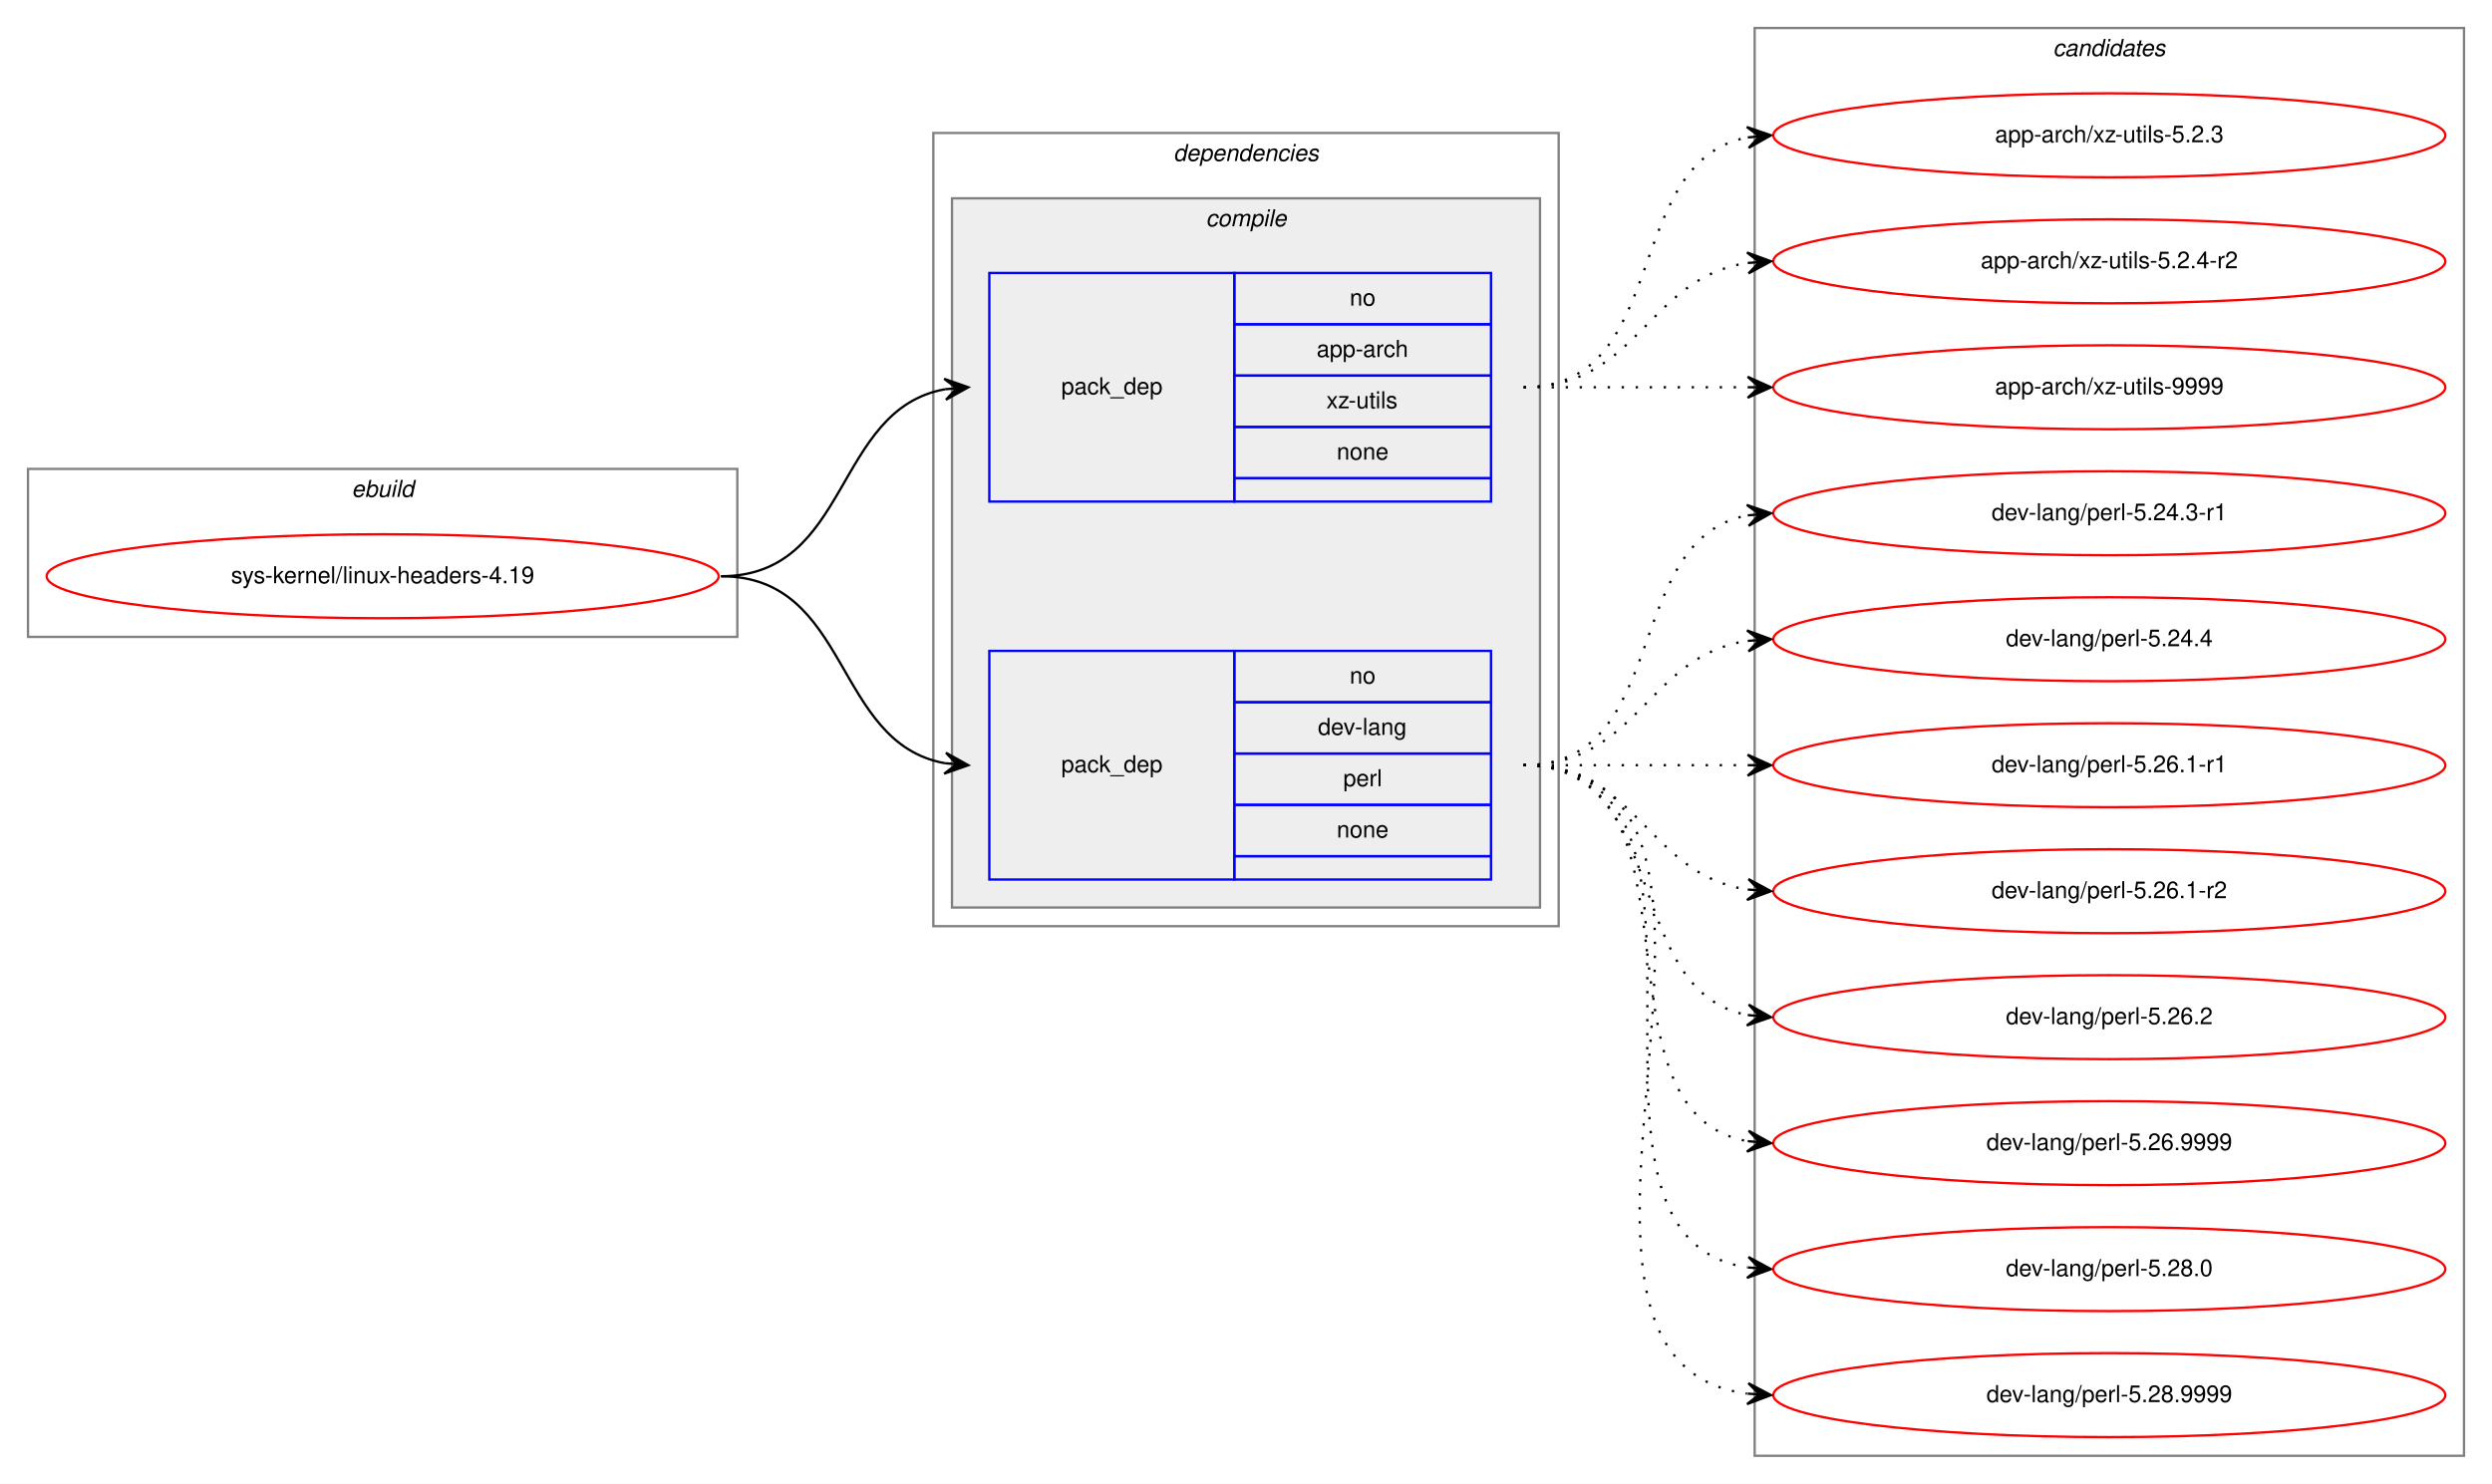
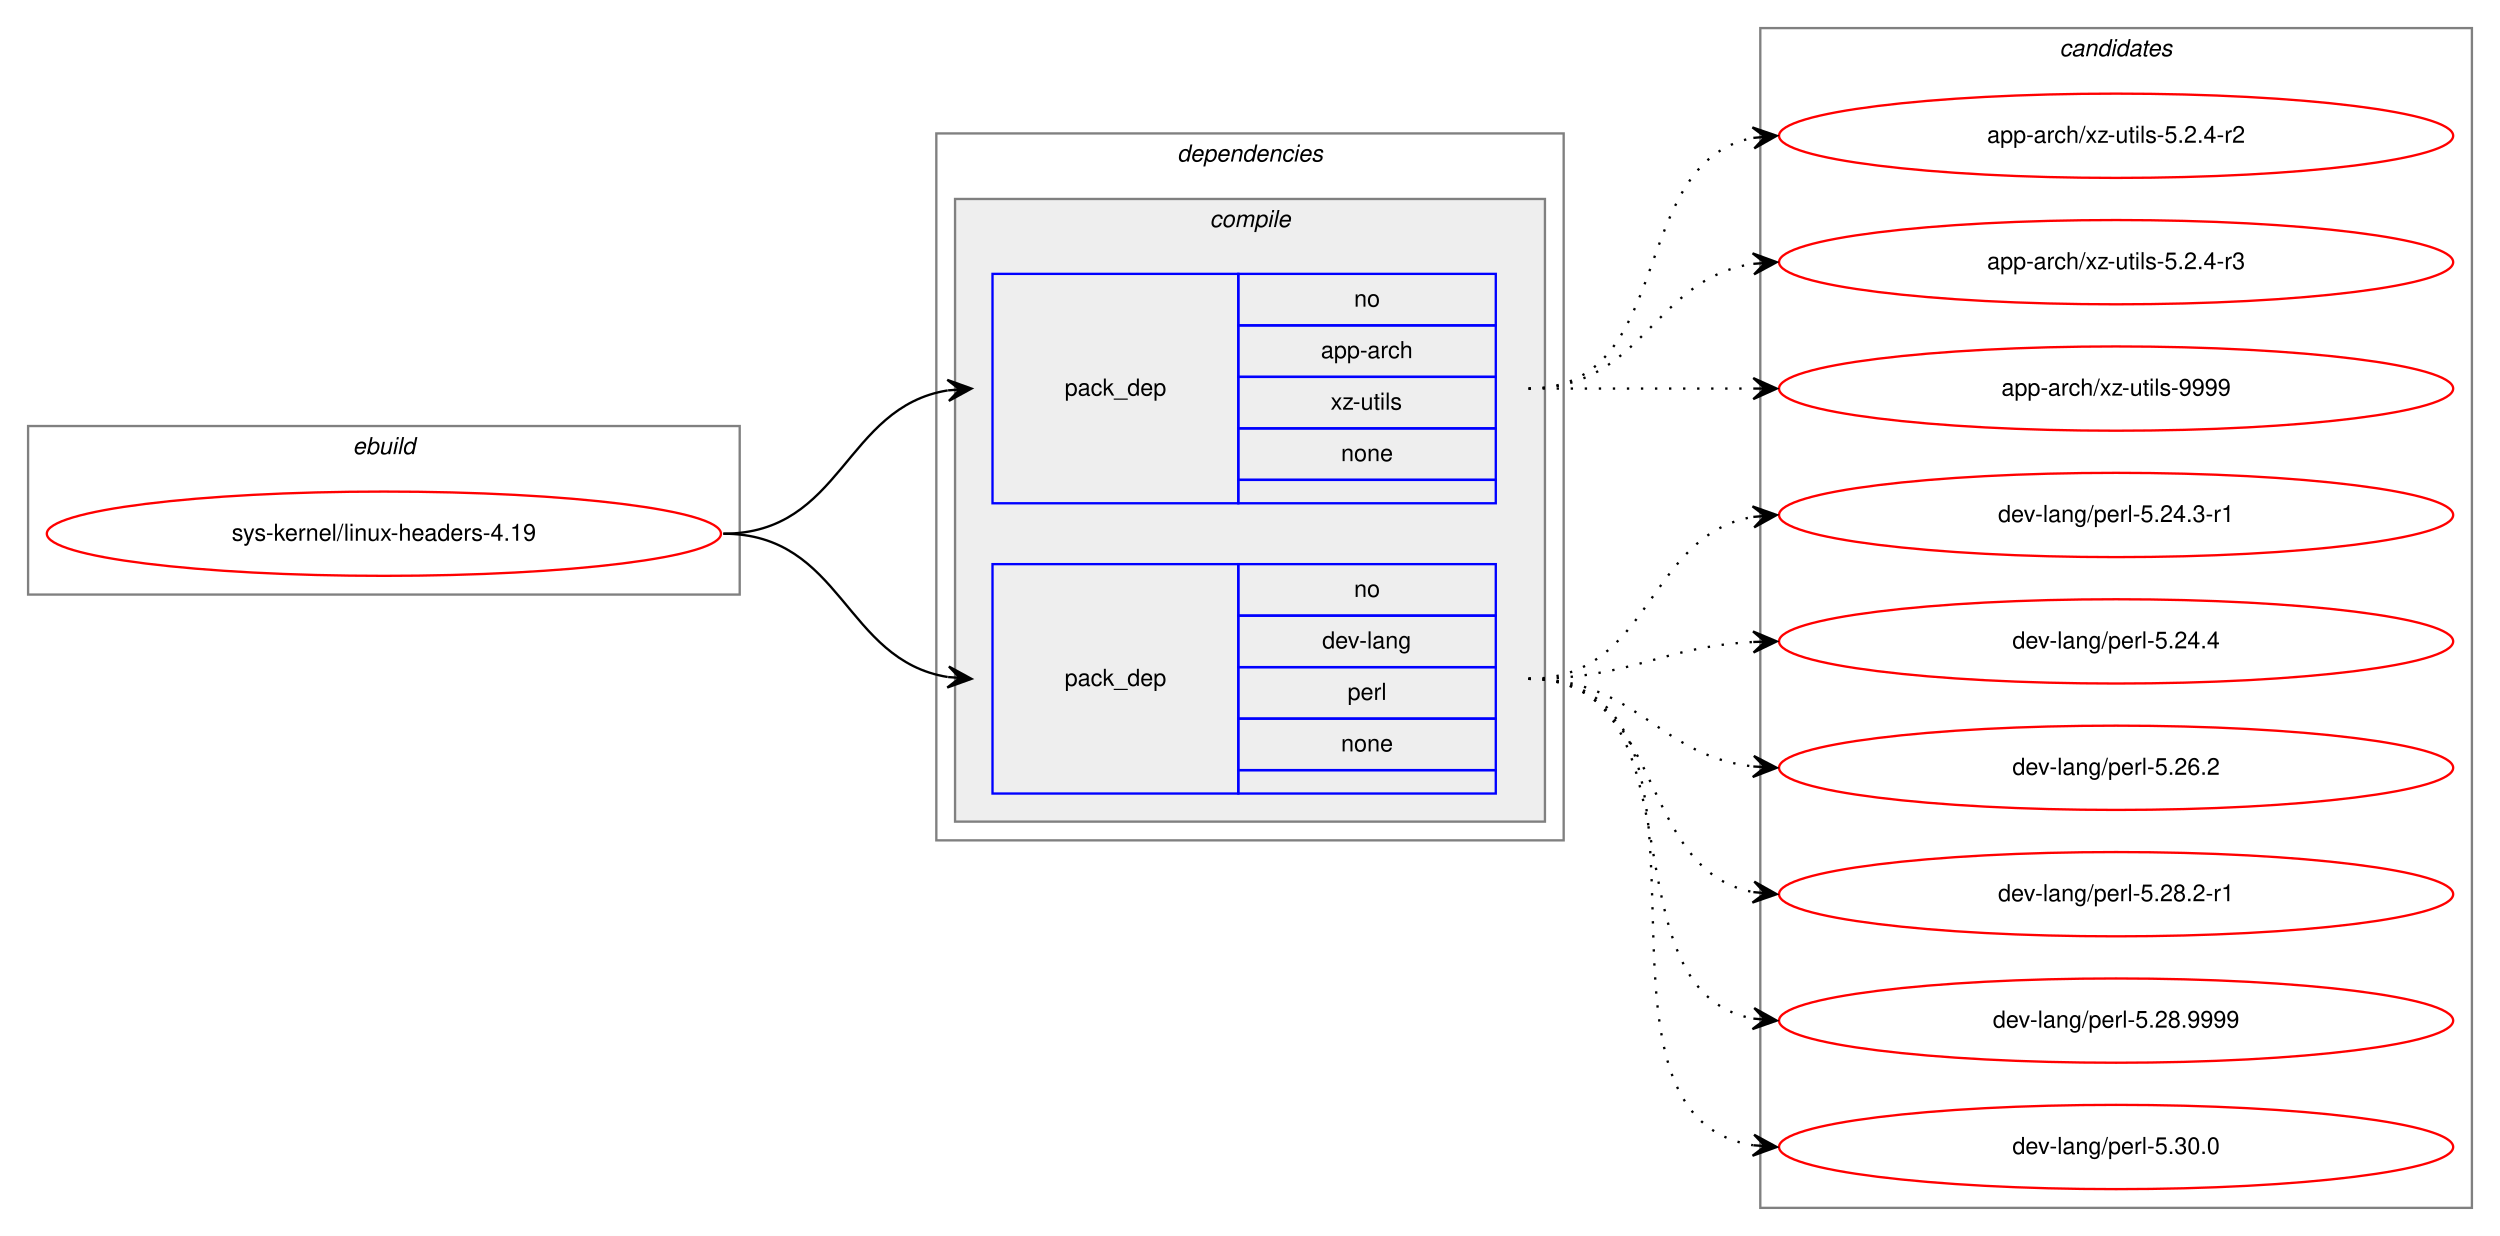
- <svg xmlns="http://www.w3.org/2000/svg" xmlns:xlink="http://www.w3.org/1999/xlink" width="1068pt" height="636pt" viewBox="0.00 0.00 1068.00 636.00">
-   <g id="graph0" class="graph" transform="scale(1 1) rotate(0) translate(4 632)">
-     <polygon fill="white" stroke="transparent" points="-4,4 -4,-632 1064,-632 1064,4 -4,4" />
+ <svg xmlns="http://www.w3.org/2000/svg" xmlns:xlink="http://www.w3.org/1999/xlink" width="1068pt" height="528pt" viewBox="0.00 0.00 1068.00 528.00">
+   <g id="graph0" class="graph" transform="scale(1 1) rotate(0) translate(4 524)">
+     <polygon fill="white" stroke="transparent" points="-4,4 -4,-524 1064,-524 1064,4 -4,4" />
    <g id="clust1" class="cluster">
-       <polygon fill="none" stroke="gray" points="8,-359 8,-431 312,-431 312,-359 8,-359" />
-       <text text-anchor="start" x="146.66" y="-419" font-family="Helvetica,sans-Serif" font-style="italic" font-size="10.00">ebuild</text>
+       <polygon fill="none" stroke="gray" points="8,-270 8,-342 312,-342 312,-270 8,-270" />
+       <text text-anchor="start" x="146.66" y="-330" font-family="Helvetica,sans-Serif" font-style="italic" font-size="10.00">ebuild</text>
    </g>
    <g id="clust2" class="cluster">
-       <polygon fill="none" stroke="gray" points="396,-235 396,-575 664,-575 664,-235 396,-235" />
-       <text text-anchor="start" x="498.88" y="-563" font-family="Helvetica,sans-Serif" font-style="italic" font-size="10.00">dependencies</text>
+       <polygon fill="none" stroke="gray" points="396,-165 396,-467 664,-467 664,-165 396,-165" />
+       <text text-anchor="start" x="498.88" y="-455" font-family="Helvetica,sans-Serif" font-style="italic" font-size="10.00">dependencies</text>
    </g>
    <g id="clust3" class="cluster">
-       <polygon fill="#eeeeee" stroke="gray" points="404,-243 404,-547 656,-547 656,-243 404,-243" />
-       <text text-anchor="start" x="512.78" y="-535" font-family="Helvetica,sans-Serif" font-style="italic" font-size="10.00">compile</text>
+       <polygon fill="#eeeeee" stroke="gray" points="404,-173 404,-439 656,-439 656,-173 404,-173" />
+       <text text-anchor="start" x="512.78" y="-427" font-family="Helvetica,sans-Serif" font-style="italic" font-size="10.00">compile</text>
    </g>
    <g id="clust8" class="cluster">
-       <polygon fill="none" stroke="gray" points="748,-8 748,-620 1052,-620 1052,-8 748,-8" />
-       <text text-anchor="start" x="875.82" y="-608" font-family="Helvetica,sans-Serif" font-style="italic" font-size="10.00">candidates</text>
+       <polygon fill="none" stroke="gray" points="748,-8 748,-512 1052,-512 1052,-8 748,-8" />
+       <text text-anchor="start" x="875.82" y="-500" font-family="Helvetica,sans-Serif" font-style="italic" font-size="10.00">candidates</text>
    </g>
    <g id="node1" class="node">
      <g id="a_node1">
        <a xlink:href="../sys-kernel/linux-headers-4.19.svg" xlink:title="sys-kernel/linux-headers-4.19">
-           <ellipse fill="none" stroke="red" cx="160" cy="-385" rx="144" ry="18" />
-           <text text-anchor="middle" x="160" y="-382" font-family="Helvetica,sans-Serif" font-size="10.00">sys-kernel/linux-headers-4.19</text>
+           <ellipse fill="none" stroke="red" cx="160" cy="-296" rx="144" ry="18" />
+           <text text-anchor="middle" x="160" y="-293" font-family="Helvetica,sans-Serif" font-size="10.00">sys-kernel/linux-headers-4.19</text>
        </a>
      </g>
    </g>
    <g id="node2" class="node">
-       <polygon fill="none" stroke="blue" points="420,-417 420,-515 525,-515 525,-417 420,-417" />
-       <text text-anchor="start" x="450.82" y="-463" font-family="Helvetica,sans-Serif" font-size="10.00">pack_dep</text>
-       <polygon fill="none" stroke="blue" points="525,-493 525,-515 635,-515 635,-493 525,-493" />
-       <text text-anchor="start" x="574.44" y="-501" font-family="Helvetica,sans-Serif" font-size="10.00">no</text>
-       <polygon fill="none" stroke="blue" points="525,-471 525,-493 635,-493 635,-471 525,-471" />
-       <text text-anchor="start" x="560.27" y="-479" font-family="Helvetica,sans-Serif" font-size="10.00">app-arch</text>
-       <polygon fill="none" stroke="blue" points="525,-449 525,-471 635,-471 635,-449 525,-449" />
-       <text text-anchor="start" x="564.45" y="-457" font-family="Helvetica,sans-Serif" font-size="10.00">xz-utils</text>
-       <polygon fill="none" stroke="blue" points="525,-427 525,-449 635,-449 635,-427 525,-427" />
-       <text text-anchor="start" x="568.88" y="-435" font-family="Helvetica,sans-Serif" font-size="10.00">none</text>
-       <polygon fill="none" stroke="blue" points="525,-417 525,-427 635,-427 635,-417 525,-417" />
+       <polygon fill="none" stroke="blue" points="420,-309 420,-407 525,-407 525,-309 420,-309" />
+       <text text-anchor="start" x="450.82" y="-355" font-family="Helvetica,sans-Serif" font-size="10.00">pack_dep</text>
+       <polygon fill="none" stroke="blue" points="525,-385 525,-407 635,-407 635,-385 525,-385" />
+       <text text-anchor="start" x="574.44" y="-393" font-family="Helvetica,sans-Serif" font-size="10.00">no</text>
+       <polygon fill="none" stroke="blue" points="525,-363 525,-385 635,-385 635,-363 525,-363" />
+       <text text-anchor="start" x="560.27" y="-371" font-family="Helvetica,sans-Serif" font-size="10.00">app-arch</text>
+       <polygon fill="none" stroke="blue" points="525,-341 525,-363 635,-363 635,-341 525,-341" />
+       <text text-anchor="start" x="564.45" y="-349" font-family="Helvetica,sans-Serif" font-size="10.00">xz-utils</text>
+       <polygon fill="none" stroke="blue" points="525,-319 525,-341 635,-341 635,-319 525,-319" />
+       <text text-anchor="start" x="568.88" y="-327" font-family="Helvetica,sans-Serif" font-size="10.00">none</text>
+       <polygon fill="none" stroke="blue" points="525,-309 525,-319 635,-319 635,-309 525,-309" />
    </g>
    <g id="edge1" class="edge">
-       <path fill="none" stroke="black" d="M305,-385C360.7,-385 352.97,-456.49 400.99,-465.15" />
-       <polygon fill="black" stroke="black" points="411,-466 400.65,-469.63 406.02,-465.57 401.04,-465.15 401.04,-465.15 401.04,-465.15 406.02,-465.57 401.42,-460.67 411,-466 411,-466" />
+       <path fill="none" stroke="black" d="M305,-296C355.95,-296 356.59,-350.04 400.86,-357.22" />
+       <polygon fill="black" stroke="black" points="411,-358 400.68,-361.72 406.01,-357.61 401.03,-357.23 401.03,-357.23 401.03,-357.23 406.01,-357.61 401.38,-352.74 411,-358 411,-358" />
    </g>
    <g id="node3" class="node">
-       <polygon fill="none" stroke="blue" points="420,-255 420,-353 525,-353 525,-255 420,-255" />
-       <text text-anchor="start" x="450.82" y="-301" font-family="Helvetica,sans-Serif" font-size="10.00">pack_dep</text>
-       <polygon fill="none" stroke="blue" points="525,-331 525,-353 635,-353 635,-331 525,-331" />
-       <text text-anchor="start" x="574.44" y="-339" font-family="Helvetica,sans-Serif" font-size="10.00">no</text>
-       <polygon fill="none" stroke="blue" points="525,-309 525,-331 635,-331 635,-309 525,-309" />
-       <text text-anchor="start" x="560.83" y="-317" font-family="Helvetica,sans-Serif" font-size="10.00">dev-lang</text>
-       <polygon fill="none" stroke="blue" points="525,-287 525,-309 635,-309 635,-287 525,-287" />
-       <text text-anchor="start" x="571.67" y="-295" font-family="Helvetica,sans-Serif" font-size="10.00">perl</text>
-       <polygon fill="none" stroke="blue" points="525,-265 525,-287 635,-287 635,-265 525,-265" />
-       <text text-anchor="start" x="568.88" y="-273" font-family="Helvetica,sans-Serif" font-size="10.00">none</text>
-       <polygon fill="none" stroke="blue" points="525,-255 525,-265 635,-265 635,-255 525,-255" />
+       <polygon fill="none" stroke="blue" points="420,-185 420,-283 525,-283 525,-185 420,-185" />
+       <text text-anchor="start" x="450.82" y="-231" font-family="Helvetica,sans-Serif" font-size="10.00">pack_dep</text>
+       <polygon fill="none" stroke="blue" points="525,-261 525,-283 635,-283 635,-261 525,-261" />
+       <text text-anchor="start" x="574.44" y="-269" font-family="Helvetica,sans-Serif" font-size="10.00">no</text>
+       <polygon fill="none" stroke="blue" points="525,-239 525,-261 635,-261 635,-239 525,-239" />
+       <text text-anchor="start" x="560.83" y="-247" font-family="Helvetica,sans-Serif" font-size="10.00">dev-lang</text>
+       <polygon fill="none" stroke="blue" points="525,-217 525,-239 635,-239 635,-217 525,-217" />
+       <text text-anchor="start" x="571.67" y="-225" font-family="Helvetica,sans-Serif" font-size="10.00">perl</text>
+       <polygon fill="none" stroke="blue" points="525,-195 525,-217 635,-217 635,-195 525,-195" />
+       <text text-anchor="start" x="568.88" y="-203" font-family="Helvetica,sans-Serif" font-size="10.00">none</text>
+       <polygon fill="none" stroke="blue" points="525,-185 525,-195 635,-195 635,-185 525,-185" />
    </g>
    <g id="edge2" class="edge">
-       <path fill="none" stroke="black" d="M305,-385C360.7,-385 352.97,-313.51 400.99,-304.85" />
-       <polygon fill="black" stroke="black" points="411,-304 401.42,-309.33 406.02,-304.43 401.04,-304.85 401.04,-304.85 401.04,-304.85 406.02,-304.43 400.65,-300.37 411,-304 411,-304" />
+       <path fill="none" stroke="black" d="M305,-296C355.95,-296 356.59,-241.96 400.86,-234.78" />
+       <polygon fill="black" stroke="black" points="411,-234 401.38,-239.26 406.01,-234.39 401.03,-234.77 401.03,-234.77 401.03,-234.77 406.01,-234.39 400.68,-230.28 411,-234 411,-234" />
    </g>
    <g id="node4" class="node">
      <g id="a_node4">
-         <a xlink:href="../app-arch/xz-utils-5.2.3.svg" xlink:title="app-arch/xz-utils-5.2.3">
-           <ellipse fill="none" stroke="red" cx="900" cy="-574" rx="144" ry="18" />
-           <text text-anchor="middle" x="900" y="-571" font-family="Helvetica,sans-Serif" font-size="10.00">app-arch/xz-utils-5.2.3</text>
+         <a xlink:href="../app-arch/xz-utils-5.2.4-r2.svg" xlink:title="app-arch/xz-utils-5.2.4-r2">
+           <ellipse fill="none" stroke="red" cx="900" cy="-466" rx="144" ry="18" />
+           <text text-anchor="middle" x="900" y="-463" font-family="Helvetica,sans-Serif" font-size="10.00">app-arch/xz-utils-5.2.4-r2</text>
        </a>
      </g>
    </g>
    <g id="edge3" class="edge">
-       <path fill="none" stroke="black" stroke-dasharray="1,5" d="M649,-466C712.58,-466 690.58,-562.51 744.79,-573.07" />
-       <polygon fill="black" stroke="black" points="755,-574 744.63,-577.57 750.02,-573.54 745.04,-573.09 745.04,-573.09 745.04,-573.09 750.02,-573.54 745.45,-568.61 755,-574 755,-574" />
+       <path fill="none" stroke="black" stroke-dasharray="1,5" d="M649,-358C712.58,-358 690.58,-454.51 744.79,-465.07" />
+       <polygon fill="black" stroke="black" points="755,-466 744.63,-469.57 750.02,-465.54 745.04,-465.09 745.04,-465.09 745.04,-465.09 750.02,-465.54 745.45,-460.61 755,-466 755,-466" />
    </g>
    <g id="node5" class="node">
      <g id="a_node5">
-         <a xlink:href="../app-arch/xz-utils-5.2.4-r2.svg" xlink:title="app-arch/xz-utils-5.2.4-r2">
-           <ellipse fill="none" stroke="red" cx="900" cy="-520" rx="144" ry="18" />
-           <text text-anchor="middle" x="900" y="-517" font-family="Helvetica,sans-Serif" font-size="10.00">app-arch/xz-utils-5.2.4-r2</text>
+         <a xlink:href="../app-arch/xz-utils-5.2.4-r3.svg" xlink:title="app-arch/xz-utils-5.2.4-r3">
+           <ellipse fill="none" stroke="red" cx="900" cy="-412" rx="144" ry="18" />
+           <text text-anchor="middle" x="900" y="-409" font-family="Helvetica,sans-Serif" font-size="10.00">app-arch/xz-utils-5.2.4-r3</text>
        </a>
      </g>
    </g>
    <g id="edge4" class="edge">
-       <path fill="none" stroke="black" stroke-dasharray="1,5" d="M649,-466C698.26,-466 701.85,-512.87 744.86,-519.28" />
-       <polygon fill="black" stroke="black" points="755,-520 744.71,-523.78 750.01,-519.64 745.03,-519.29 745.03,-519.29 745.03,-519.29 750.01,-519.64 745.35,-514.8 755,-520 755,-520" />
+       <path fill="none" stroke="black" stroke-dasharray="1,5" d="M649,-358C698.26,-358 701.85,-404.87 744.86,-411.28" />
+       <polygon fill="black" stroke="black" points="755,-412 744.71,-415.78 750.01,-411.64 745.03,-411.29 745.03,-411.29 745.03,-411.29 750.01,-411.64 745.35,-406.8 755,-412 755,-412" />
    </g>
    <g id="node6" class="node">
      <g id="a_node6">
        <a xlink:href="../app-arch/xz-utils-9999.svg" xlink:title="app-arch/xz-utils-9999">
-           <ellipse fill="none" stroke="red" cx="900" cy="-466" rx="144" ry="18" />
-           <text text-anchor="middle" x="900" y="-463" font-family="Helvetica,sans-Serif" font-size="10.00">app-arch/xz-utils-9999</text>
+           <ellipse fill="none" stroke="red" cx="900" cy="-358" rx="144" ry="18" />
+           <text text-anchor="middle" x="900" y="-355" font-family="Helvetica,sans-Serif" font-size="10.00">app-arch/xz-utils-9999</text>
        </a>
      </g>
    </g>
    <g id="edge5" class="edge">
-       <path fill="none" stroke="black" stroke-dasharray="1,5" d="M649,-466C692.43,-466 705.83,-466 744.57,-466" />
-       <polygon fill="black" stroke="black" points="755,-466 745,-470.5 750,-466 745,-466 745,-466 745,-466 750,-466 745,-461.5 755,-466 755,-466" />
+       <path fill="none" stroke="black" stroke-dasharray="1,5" d="M649,-358C692.43,-358 705.83,-358 744.57,-358" />
+       <polygon fill="black" stroke="black" points="755,-358 745,-362.5 750,-358 745,-358 745,-358 745,-358 750,-358 745,-353.5 755,-358 755,-358" />
    </g>
    <g id="node7" class="node">
      <g id="a_node7">
        <a xlink:href="../dev-lang/perl-5.24.3-r1.svg" xlink:title="dev-lang/perl-5.24.3-r1">
-           <ellipse fill="none" stroke="red" cx="900" cy="-412" rx="144" ry="18" />
-           <text text-anchor="middle" x="900" y="-409" font-family="Helvetica,sans-Serif" font-size="10.00">dev-lang/perl-5.24.3-r1</text>
+           <ellipse fill="none" stroke="red" cx="900" cy="-304" rx="144" ry="18" />
+           <text text-anchor="middle" x="900" y="-301" font-family="Helvetica,sans-Serif" font-size="10.00">dev-lang/perl-5.24.3-r1</text>
        </a>
      </g>
    </g>
    <g id="edge6" class="edge">
-       <path fill="none" stroke="black" stroke-dasharray="1,5" d="M649,-304C712.58,-304 690.58,-400.51 744.79,-411.07" />
-       <polygon fill="black" stroke="black" points="755,-412 744.63,-415.57 750.02,-411.54 745.04,-411.09 745.04,-411.09 745.04,-411.09 750.02,-411.54 745.45,-406.61 755,-412 755,-412" />
+       <path fill="none" stroke="black" stroke-dasharray="1,5" d="M649,-234C701.82,-234 699.17,-295.27 744.84,-303.17" />
+       <polygon fill="black" stroke="black" points="755,-304 744.67,-307.67 750.02,-303.59 745.03,-303.18 745.03,-303.18 745.03,-303.18 750.02,-303.59 745.4,-298.7 755,-304 755,-304" />
    </g>
    <g id="node8" class="node">
      <g id="a_node8">
        <a xlink:href="../dev-lang/perl-5.24.4.svg" xlink:title="dev-lang/perl-5.24.4">
-           <ellipse fill="none" stroke="red" cx="900" cy="-358" rx="144" ry="18" />
-           <text text-anchor="middle" x="900" y="-355" font-family="Helvetica,sans-Serif" font-size="10.00">dev-lang/perl-5.24.4</text>
+           <ellipse fill="none" stroke="red" cx="900" cy="-250" rx="144" ry="18" />
+           <text text-anchor="middle" x="900" y="-247" font-family="Helvetica,sans-Serif" font-size="10.00">dev-lang/perl-5.24.4</text>
        </a>
      </g>
    </g>
    <g id="edge7" class="edge">
-       <path fill="none" stroke="black" stroke-dasharray="1,5" d="M649,-304C698.26,-304 701.85,-350.87 744.86,-357.28" />
-       <polygon fill="black" stroke="black" points="755,-358 744.71,-361.78 750.01,-357.64 745.03,-357.29 745.03,-357.29 745.03,-357.29 750.01,-357.64 745.35,-352.8 755,-358 755,-358" />
+       <path fill="none" stroke="black" stroke-dasharray="1,5" d="M649,-234C693.11,-234 705.56,-247.71 744.97,-249.75" />
+       <polygon fill="black" stroke="black" points="755,-250 744.89,-254.25 750,-249.87 745,-249.75 745,-249.75 745,-249.75 750,-249.87 745.12,-245.25 755,-250 755,-250" />
    </g>
    <g id="node9" class="node">
      <g id="a_node9">
-         <a xlink:href="../dev-lang/perl-5.26.1-r1.svg" xlink:title="dev-lang/perl-5.26.1-r1">
-           <ellipse fill="none" stroke="red" cx="900" cy="-304" rx="144" ry="18" />
-           <text text-anchor="middle" x="900" y="-301" font-family="Helvetica,sans-Serif" font-size="10.00">dev-lang/perl-5.26.1-r1</text>
-         </a>
-       </g>
-     </g>
-     <g id="edge8" class="edge">
-       <path fill="none" stroke="black" stroke-dasharray="1,5" d="M649,-304C692.43,-304 705.83,-304 744.57,-304" />
-       <polygon fill="black" stroke="black" points="755,-304 745,-308.5 750,-304 745,-304 745,-304 745,-304 750,-304 745,-299.5 755,-304 755,-304" />
-     </g>
-     <g id="node10" class="node">
-       <g id="a_node10">
-         <a xlink:href="../dev-lang/perl-5.26.1-r2.svg" xlink:title="dev-lang/perl-5.26.1-r2">
-           <ellipse fill="none" stroke="red" cx="900" cy="-250" rx="144" ry="18" />
-           <text text-anchor="middle" x="900" y="-247" font-family="Helvetica,sans-Serif" font-size="10.00">dev-lang/perl-5.26.1-r2</text>
-         </a>
-       </g>
-     </g>
-     <g id="edge9" class="edge">
-       <path fill="none" stroke="black" stroke-dasharray="1,5" d="M649,-304C698.26,-304 701.85,-257.13 744.86,-250.72" />
-       <polygon fill="black" stroke="black" points="755,-250 745.35,-255.2 750.01,-250.36 745.03,-250.71 745.03,-250.71 745.03,-250.71 750.01,-250.36 744.71,-246.22 755,-250 755,-250" />
-     </g>
-     <g id="node11" class="node">
-       <g id="a_node11">
        <a xlink:href="../dev-lang/perl-5.26.2.svg" xlink:title="dev-lang/perl-5.26.2">
          <ellipse fill="none" stroke="red" cx="900" cy="-196" rx="144" ry="18" />
          <text text-anchor="middle" x="900" y="-193" font-family="Helvetica,sans-Serif" font-size="10.00">dev-lang/perl-5.26.2</text>
        </a>
      </g>
    </g>
+     <g id="edge8" class="edge">
+       <path fill="none" stroke="black" stroke-dasharray="1,5" d="M649,-234C695.43,-234 703.87,-201.29 744.81,-196.57" />
+       <polygon fill="black" stroke="black" points="755,-196 745.27,-201.05 750.01,-196.28 745.02,-196.56 745.02,-196.56 745.02,-196.56 750.01,-196.28 744.77,-192.06 755,-196 755,-196" />
+     </g>
+     <g id="node10" class="node">
+       <g id="a_node10">
+         <a xlink:href="../dev-lang/perl-5.28.2-r1.svg" xlink:title="dev-lang/perl-5.28.2-r1">
+           <ellipse fill="none" stroke="red" cx="900" cy="-142" rx="144" ry="18" />
+           <text text-anchor="middle" x="900" y="-139" font-family="Helvetica,sans-Serif" font-size="10.00">dev-lang/perl-5.28.2-r1</text>
+         </a>
+       </g>
+     </g>
+     <g id="edge9" class="edge">
+       <path fill="none" stroke="black" stroke-dasharray="1,5" d="M649,-234C707.73,-234 694.54,-152.47 744.84,-142.91" />
+       <polygon fill="black" stroke="black" points="755,-142 745.44,-147.37 750.02,-142.45 745.04,-142.89 745.04,-142.89 745.04,-142.89 750.02,-142.45 744.64,-138.41 755,-142 755,-142" />
+     </g>
+     <g id="node11" class="node">
+       <g id="a_node11">
+         <a xlink:href="../dev-lang/perl-5.28.9999.svg" xlink:title="dev-lang/perl-5.28.9999">
+           <ellipse fill="none" stroke="red" cx="900" cy="-88" rx="144" ry="18" />
+           <text text-anchor="middle" x="900" y="-85" font-family="Helvetica,sans-Serif" font-size="10.00">dev-lang/perl-5.28.9999</text>
+         </a>
+       </g>
+     </g>
    <g id="edge10" class="edge">
-       <path fill="none" stroke="black" stroke-dasharray="1,5" d="M649,-304C712.58,-304 690.58,-207.49 744.79,-196.93" />
-       <polygon fill="black" stroke="black" points="755,-196 745.45,-201.39 750.02,-196.46 745.04,-196.91 745.04,-196.91 745.04,-196.91 750.02,-196.46 744.63,-192.43 755,-196 755,-196" />
+       <path fill="none" stroke="black" stroke-dasharray="1,5" d="M649,-234C725.59,-234 679.43,-100.82 744.98,-88.86" />
+       <polygon fill="black" stroke="black" points="755,-88 745.42,-93.34 750.02,-88.43 745.04,-88.85 745.04,-88.85 745.04,-88.85 750.02,-88.43 744.65,-84.37 755,-88 755,-88" />
    </g>
    <g id="node12" class="node">
      <g id="a_node12">
-         <a xlink:href="../dev-lang/perl-5.26.9999.svg" xlink:title="dev-lang/perl-5.26.9999">
-           <ellipse fill="none" stroke="red" cx="900" cy="-142" rx="144" ry="18" />
-           <text text-anchor="middle" x="900" y="-139" font-family="Helvetica,sans-Serif" font-size="10.00">dev-lang/perl-5.26.9999</text>
+         <a xlink:href="../dev-lang/perl-5.30.0.svg" xlink:title="dev-lang/perl-5.30.0">
+           <ellipse fill="none" stroke="red" cx="900" cy="-34" rx="144" ry="18" />
+           <text text-anchor="middle" x="900" y="-31" font-family="Helvetica,sans-Serif" font-size="10.00">dev-lang/perl-5.30.0</text>
        </a>
      </g>
    </g>
    <g id="edge11" class="edge">
-       <path fill="none" stroke="black" stroke-dasharray="1,5" d="M649,-304C731.35,-304 674.36,-155.62 744.73,-142.87" />
-       <polygon fill="black" stroke="black" points="755,-142 745.42,-147.33 750.02,-142.42 745.04,-142.85 745.04,-142.85 745.04,-142.85 750.02,-142.42 744.66,-138.36 755,-142 755,-142" />
-     </g>
-     <g id="node13" class="node">
-       <g id="a_node13">
-         <a xlink:href="../dev-lang/perl-5.28.0.svg" xlink:title="dev-lang/perl-5.28.0">
-           <ellipse fill="none" stroke="red" cx="900" cy="-88" rx="144" ry="18" />
-           <text text-anchor="middle" x="900" y="-85" font-family="Helvetica,sans-Serif" font-size="10.00">dev-lang/perl-5.28.0</text>
-         </a>
-       </g>
-     </g>
-     <g id="edge12" class="edge">
-       <path fill="none" stroke="black" stroke-dasharray="1,5" d="M649,-304C752.28,-304 655.19,-102.51 744.77,-88.74" />
-       <polygon fill="black" stroke="black" points="755,-88 745.35,-93.21 750.01,-88.36 745.03,-88.72 745.03,-88.72 745.03,-88.72 750.01,-88.36 744.7,-84.23 755,-88 755,-88" />
-     </g>
-     <g id="node14" class="node">
-       <g id="a_node14">
-         <a xlink:href="../dev-lang/perl-5.28.9999.svg" xlink:title="dev-lang/perl-5.28.9999">
-           <ellipse fill="none" stroke="red" cx="900" cy="-34" rx="144" ry="18" />
-           <text text-anchor="middle" x="900" y="-31" font-family="Helvetica,sans-Serif" font-size="10.00">dev-lang/perl-5.28.9999</text>
-         </a>
-       </g>
-     </g>
-     <g id="edge13" class="edge">
-       <path fill="none" stroke="black" stroke-dasharray="1,5" d="M649,-304C774.27,-304 634.46,-49.08 744.71,-34.64" />
-       <polygon fill="black" stroke="black" points="755,-34 745.3,-39.11 750.01,-34.31 745.02,-34.62 745.02,-34.62 745.02,-34.62 750.01,-34.31 744.74,-30.13 755,-34 755,-34" />
+       <path fill="none" stroke="black" stroke-dasharray="1,5" d="M649,-234C745.97,-234 661.02,-48.19 744.84,-34.76" />
+       <polygon fill="black" stroke="black" points="755,-34 745.37,-39.24 750.01,-34.38 745.03,-34.75 745.03,-34.75 745.03,-34.75 750.01,-34.38 744.69,-30.26 755,-34 755,-34" />
    </g>
  </g>
</svg>
